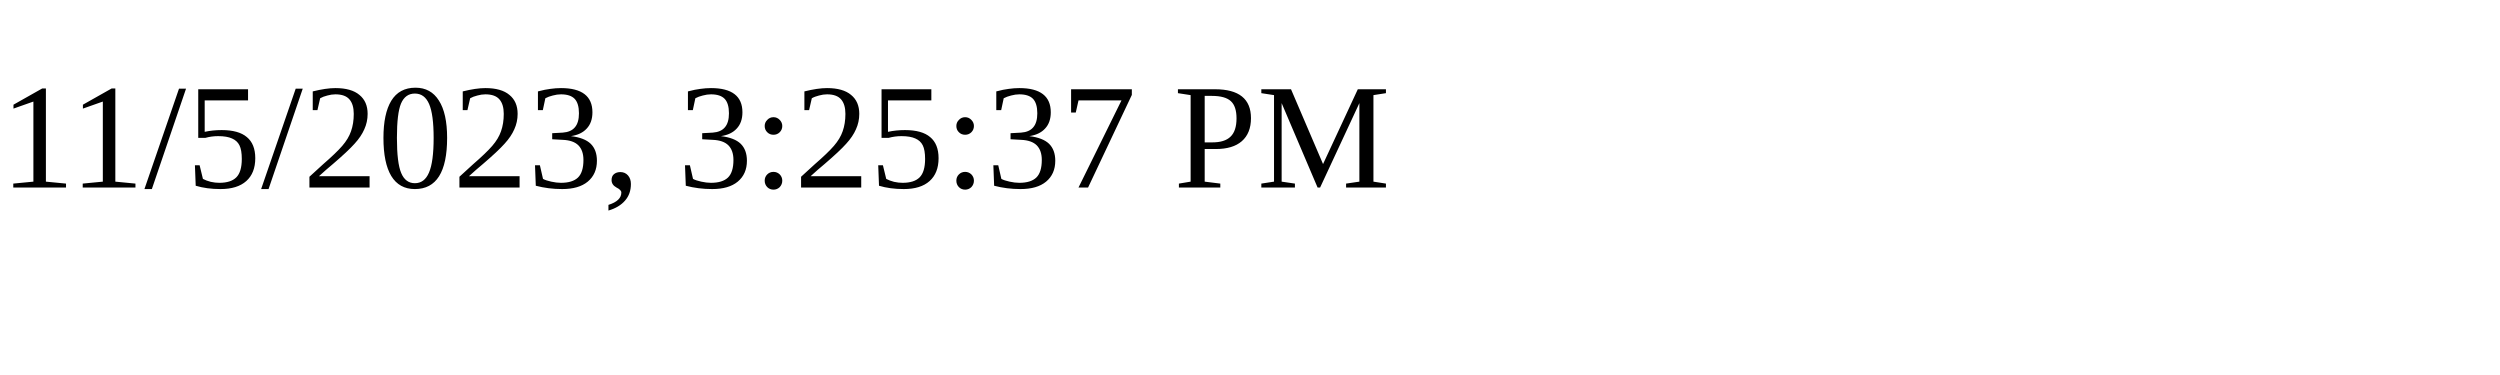
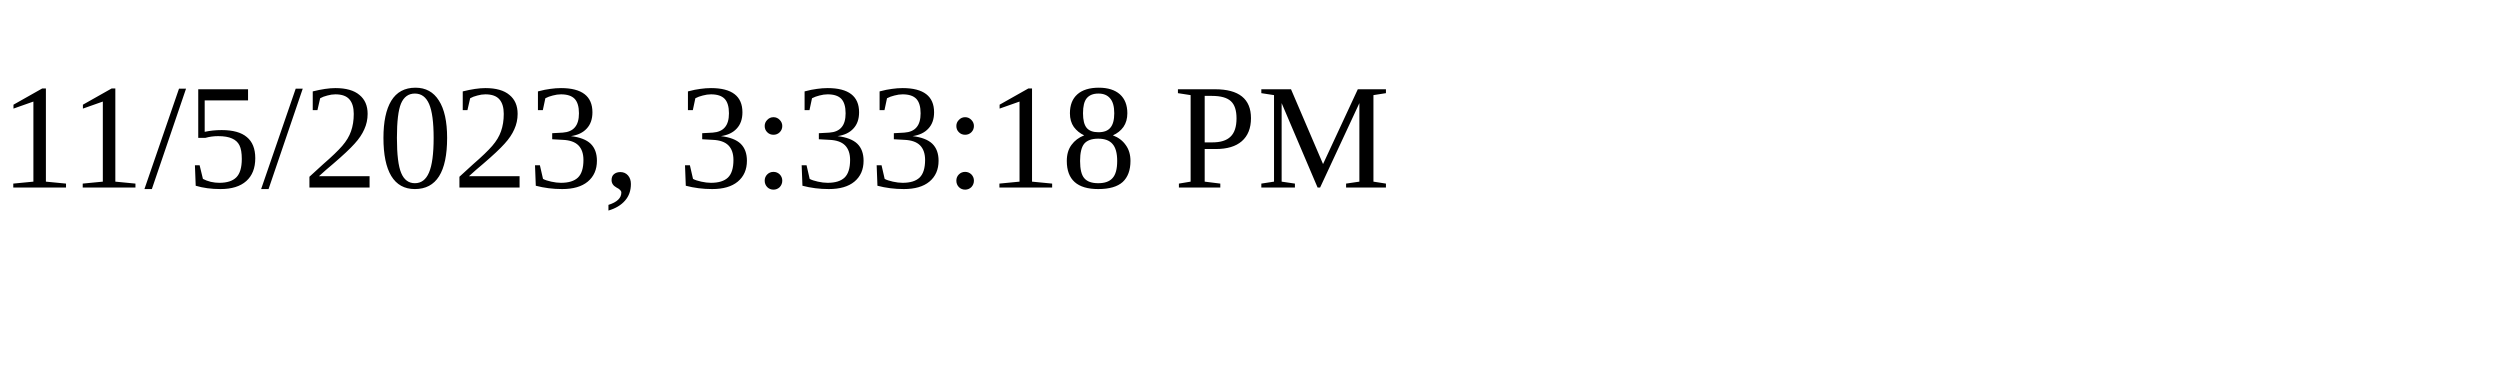
<svg xmlns="http://www.w3.org/2000/svg" height="30" width="200">
-   <text x="0" y="15">11/5/2023, 3:25:37 PM</text>
+   <text x="0" y="15">11/5/2023, 3:33:18 PM</text>
</svg>
